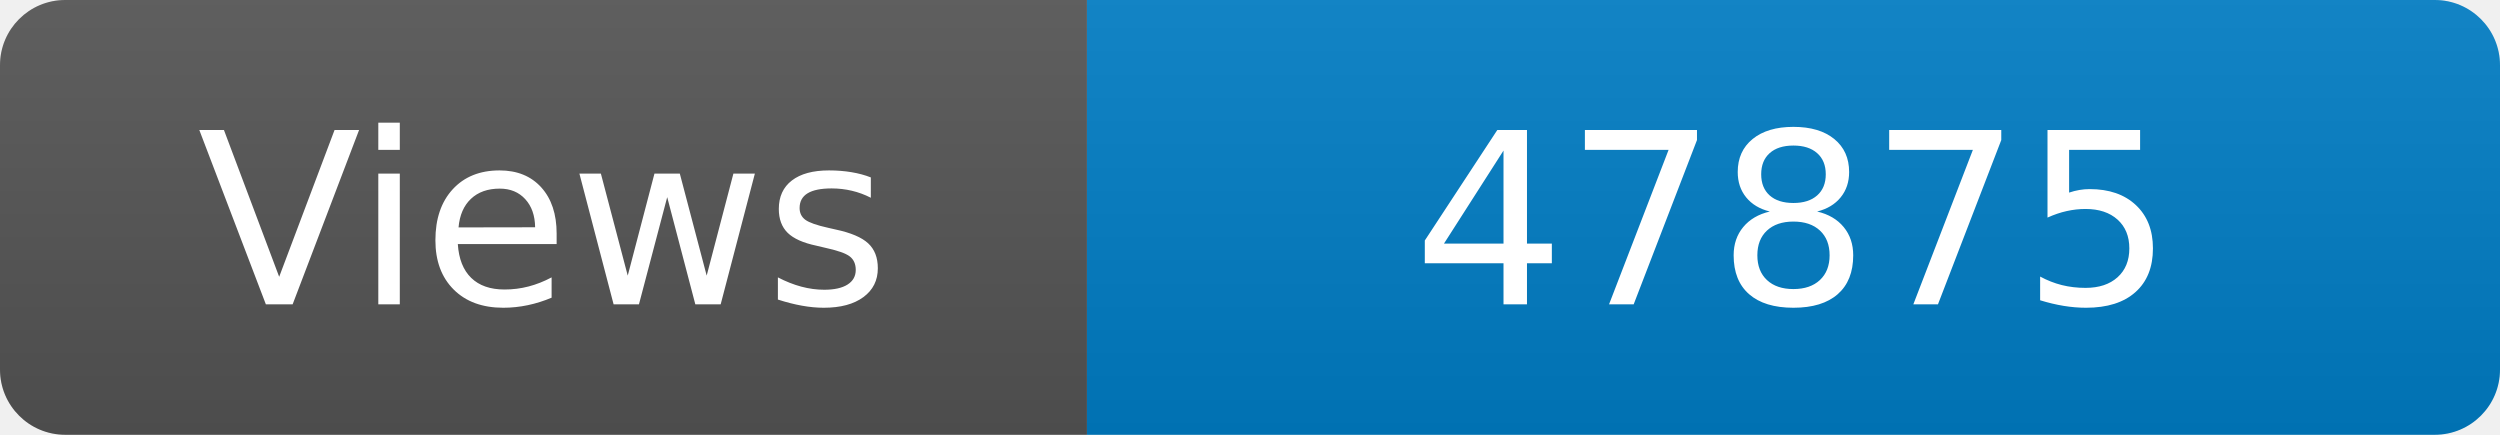
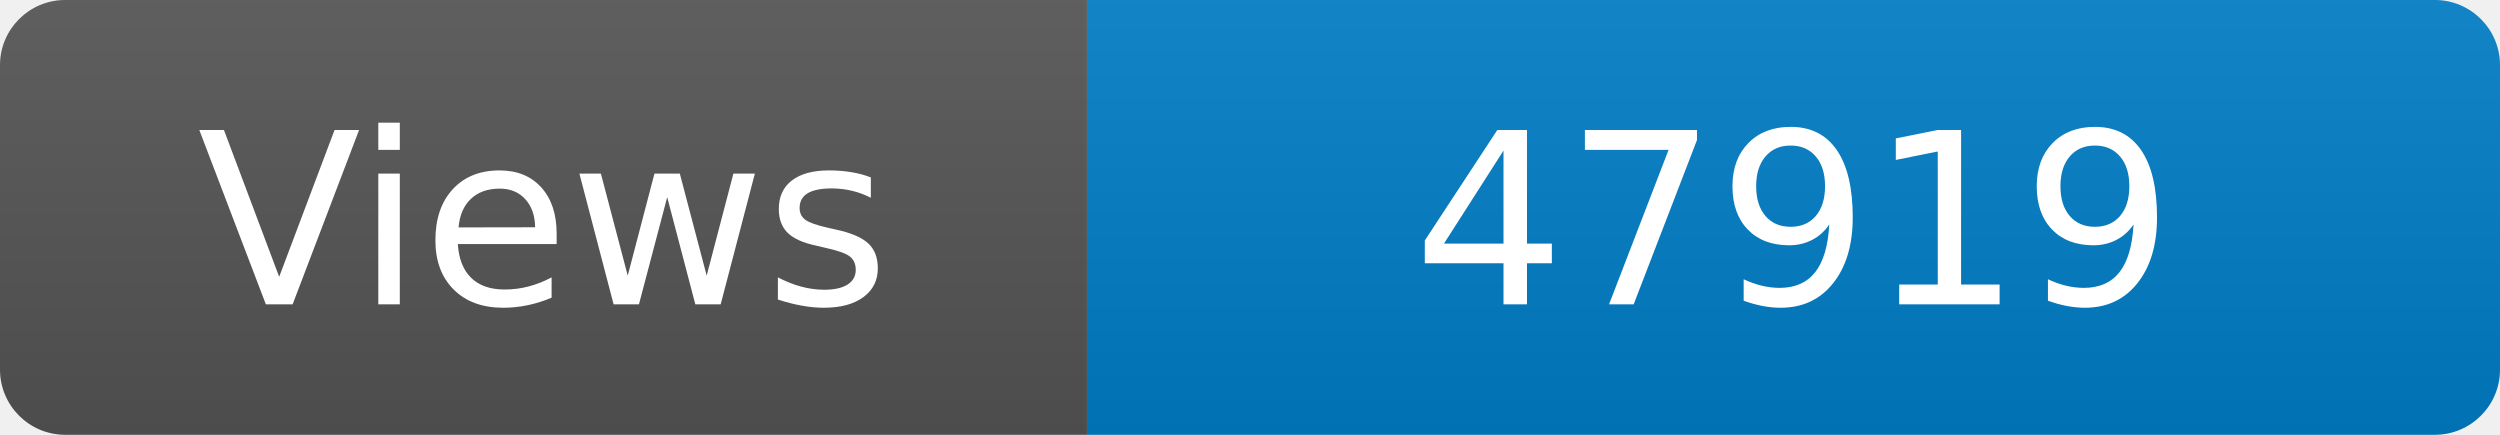
<svg xmlns="http://www.w3.org/2000/svg" width="115" height="20" role="img" aria-label="Maintained?: yes">
  <linearGradient id="s" x2="0" y2="100%">
    <stop offset="0" stop-color="#bbb" stop-opacity=".1" />
    <stop offset="1" stop-opacity=".1" />
  </linearGradient>
  <clipPath id="r">
    <rect width="115" height="20" rx="3" fill="#fff" />
  </clipPath>
  <g clip-path="url(#r)">
    <rect width="50" height="20" fill="#555" />
    <rect x="50" width="160" height="20" fill="#007ec6" />
    <rect width="115" height="20" fill="url(#s)" />
  </g>
  <g fill="#fff" text-anchor="middle" font-family="Verdana,Geneva,DejaVu Sans,sans-serif" font-size="110">
    <text x="250" y="140" transform="scale(.1)" fill="#fff">Views</text>
-     <text x="825" y="140" transform="scale(.1)" fill="#fff">47875</text>
+     <text x="825" y="140" transform="scale(.1)" fill="#fff">47919</text>
  </g>
</svg>
